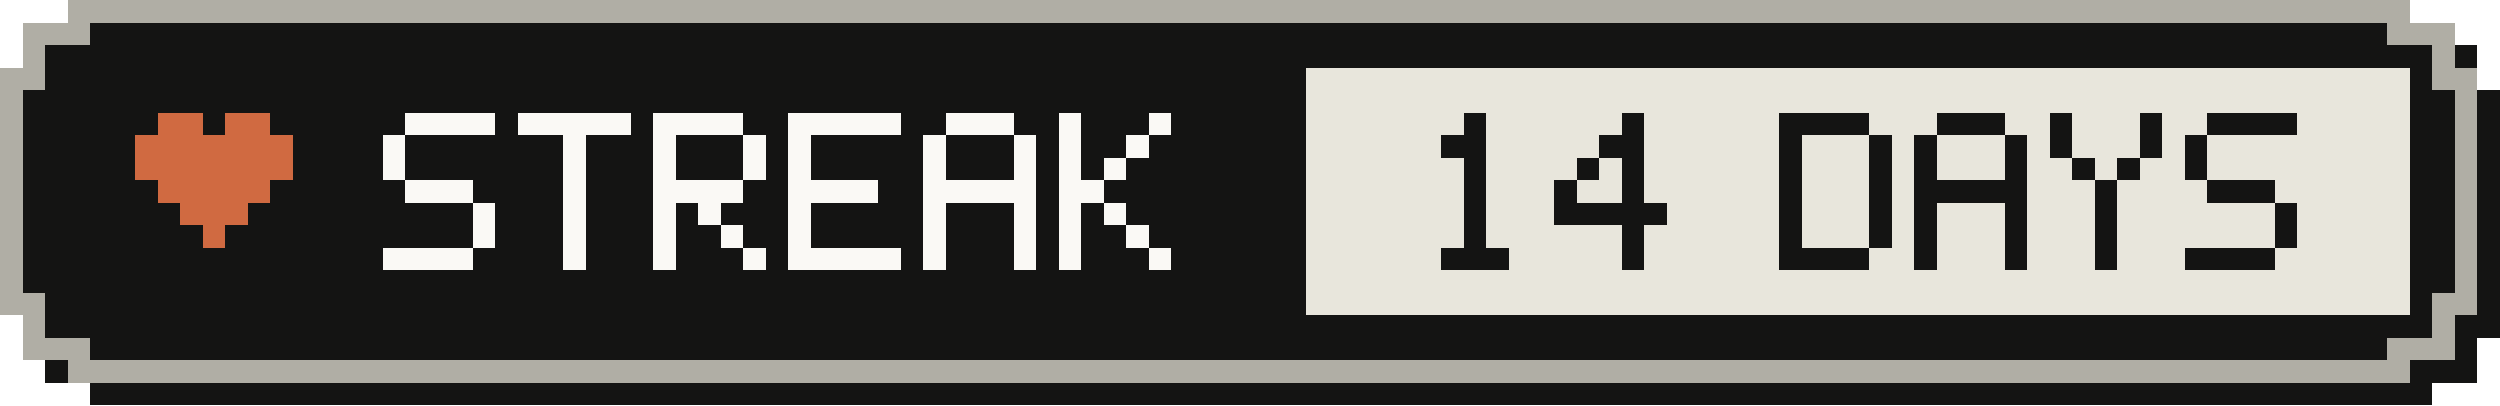
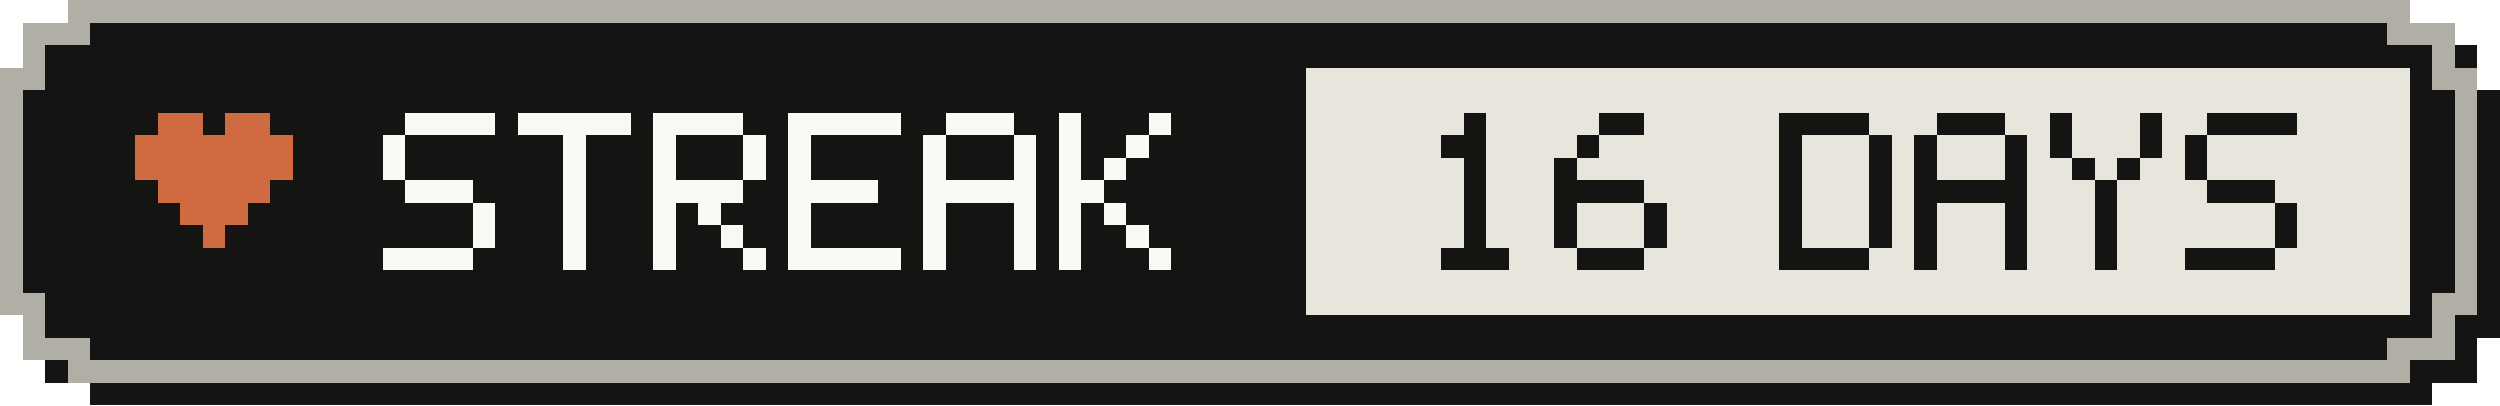
- <svg xmlns="http://www.w3.org/2000/svg" width="111" height="18" viewBox="0 0 111 18" role="img" aria-label="Active-day streak: 14 Days">
+ <svg xmlns="http://www.w3.org/2000/svg" width="111" height="18" viewBox="0 0 111 18" role="img" aria-label="Active-day streak: 16 Days">
  <g shape-rendering="crispEdges">
    <path fill="#141413" d="M4,1 H108 V2 H110 V4 H111 V15 H110 V17 H108 V18 H4 V17 H2 V15 H1 V4 H2 V2 H4 Z" />
    <path fill="#b0aea5" d="M3,0 H107 V1 H109 V3 H110 V14 H109 V16 H107 V17 H3 V16 H1 V14 H0 V3 H1 V1 H3 Z" />
    <path fill="#141413" d="M4,1 H106 V2 H108 V4 H109 V13 H108 V15 H106 V16 H4 V15 H2 V13 H1 V4 H2 V2 H4 Z" />
    <rect fill="#e8e6dc" x="58" y="3" width="49" height="11" />
    <g fill="#d06a41">
      <rect x="7" y="5" width="2" height="1" />
      <rect x="10" y="5" width="2" height="1" />
      <rect x="6" y="6" width="7" height="1" />
      <rect x="6" y="7" width="7" height="1" />
      <rect x="7" y="8" width="5" height="1" />
      <rect x="8" y="9" width="3" height="1" />
      <rect x="9" y="10" width="1" height="1" />
    </g>
    <g fill="#faf9f5">
      <rect x="18" y="5" width="4" height="1" />
      <rect x="17" y="6" width="1" height="1" />
      <rect x="17" y="7" width="1" height="1" />
      <rect x="18" y="8" width="3" height="1" />
      <rect x="21" y="9" width="1" height="1" />
      <rect x="21" y="10" width="1" height="1" />
      <rect x="17" y="11" width="4" height="1" />
      <rect x="23" y="5" width="5" height="1" />
      <rect x="25" y="6" width="1" height="1" />
      <rect x="25" y="7" width="1" height="1" />
      <rect x="25" y="8" width="1" height="1" />
      <rect x="25" y="9" width="1" height="1" />
      <rect x="25" y="10" width="1" height="1" />
      <rect x="25" y="11" width="1" height="1" />
      <rect x="29" y="5" width="4" height="1" />
      <rect x="29" y="6" width="1" height="1" />
      <rect x="33" y="6" width="1" height="1" />
      <rect x="29" y="7" width="1" height="1" />
      <rect x="33" y="7" width="1" height="1" />
      <rect x="29" y="8" width="4" height="1" />
      <rect x="29" y="9" width="1" height="1" />
      <rect x="31" y="9" width="1" height="1" />
      <rect x="29" y="10" width="1" height="1" />
      <rect x="32" y="10" width="1" height="1" />
      <rect x="29" y="11" width="1" height="1" />
      <rect x="33" y="11" width="1" height="1" />
      <rect x="35" y="5" width="5" height="1" />
      <rect x="35" y="6" width="1" height="1" />
      <rect x="35" y="7" width="1" height="1" />
      <rect x="35" y="8" width="4" height="1" />
      <rect x="35" y="9" width="1" height="1" />
      <rect x="35" y="10" width="1" height="1" />
      <rect x="35" y="11" width="5" height="1" />
      <rect x="42" y="5" width="3" height="1" />
      <rect x="41" y="6" width="1" height="1" />
      <rect x="45" y="6" width="1" height="1" />
      <rect x="41" y="7" width="1" height="1" />
      <rect x="45" y="7" width="1" height="1" />
      <rect x="41" y="8" width="5" height="1" />
      <rect x="41" y="9" width="1" height="1" />
      <rect x="45" y="9" width="1" height="1" />
      <rect x="41" y="10" width="1" height="1" />
      <rect x="45" y="10" width="1" height="1" />
      <rect x="41" y="11" width="1" height="1" />
      <rect x="45" y="11" width="1" height="1" />
      <rect x="47" y="5" width="1" height="1" />
      <rect x="51" y="5" width="1" height="1" />
      <rect x="47" y="6" width="1" height="1" />
      <rect x="50" y="6" width="1" height="1" />
      <rect x="47" y="7" width="1" height="1" />
      <rect x="49" y="7" width="1" height="1" />
      <rect x="47" y="8" width="2" height="1" />
      <rect x="47" y="9" width="1" height="1" />
      <rect x="49" y="9" width="1" height="1" />
      <rect x="47" y="10" width="1" height="1" />
      <rect x="50" y="10" width="1" height="1" />
      <rect x="47" y="11" width="1" height="1" />
      <rect x="51" y="11" width="1" height="1" />
    </g>
    <g fill="#141413">
      <rect x="65" y="5" width="1" height="1" />
      <rect x="64" y="6" width="2" height="1" />
      <rect x="65" y="7" width="1" height="1" />
      <rect x="65" y="8" width="1" height="1" />
      <rect x="65" y="9" width="1" height="1" />
      <rect x="65" y="10" width="1" height="1" />
      <rect x="64" y="11" width="3" height="1" />
-       <rect x="72" y="5" width="1" height="1" />
-       <rect x="71" y="6" width="2" height="1" />
-       <rect x="70" y="7" width="1" height="1" />
-       <rect x="72" y="7" width="1" height="1" />
-       <rect x="69" y="8" width="1" height="1" />
-       <rect x="72" y="8" width="1" height="1" />
-       <rect x="69" y="9" width="5" height="1" />
-       <rect x="72" y="10" width="1" height="1" />
-       <rect x="72" y="11" width="1" height="1" />
+       <rect x="71" y="5" width="2" height="1" />
+       <rect x="70" y="6" width="1" height="1" />
+       <rect x="69" y="7" width="1" height="1" />
+       <rect x="69" y="8" width="4" height="1" />
+       <rect x="69" y="9" width="1" height="1" />
+       <rect x="73" y="9" width="1" height="1" />
+       <rect x="69" y="10" width="1" height="1" />
+       <rect x="73" y="10" width="1" height="1" />
+       <rect x="70" y="11" width="3" height="1" />
      <rect x="79" y="5" width="4" height="1" />
      <rect x="79" y="6" width="1" height="1" />
      <rect x="83" y="6" width="1" height="1" />
      <rect x="79" y="7" width="1" height="1" />
      <rect x="83" y="7" width="1" height="1" />
      <rect x="79" y="8" width="1" height="1" />
      <rect x="83" y="8" width="1" height="1" />
      <rect x="79" y="9" width="1" height="1" />
      <rect x="83" y="9" width="1" height="1" />
      <rect x="79" y="10" width="1" height="1" />
      <rect x="83" y="10" width="1" height="1" />
      <rect x="79" y="11" width="4" height="1" />
      <rect x="86" y="5" width="3" height="1" />
      <rect x="85" y="6" width="1" height="1" />
      <rect x="89" y="6" width="1" height="1" />
      <rect x="85" y="7" width="1" height="1" />
      <rect x="89" y="7" width="1" height="1" />
      <rect x="85" y="8" width="5" height="1" />
      <rect x="85" y="9" width="1" height="1" />
      <rect x="89" y="9" width="1" height="1" />
      <rect x="85" y="10" width="1" height="1" />
      <rect x="89" y="10" width="1" height="1" />
      <rect x="85" y="11" width="1" height="1" />
      <rect x="89" y="11" width="1" height="1" />
      <rect x="91" y="5" width="1" height="1" />
      <rect x="95" y="5" width="1" height="1" />
      <rect x="91" y="6" width="1" height="1" />
      <rect x="95" y="6" width="1" height="1" />
      <rect x="92" y="7" width="1" height="1" />
      <rect x="94" y="7" width="1" height="1" />
      <rect x="93" y="8" width="1" height="1" />
      <rect x="93" y="9" width="1" height="1" />
      <rect x="93" y="10" width="1" height="1" />
      <rect x="93" y="11" width="1" height="1" />
      <rect x="98" y="5" width="4" height="1" />
      <rect x="97" y="6" width="1" height="1" />
      <rect x="97" y="7" width="1" height="1" />
      <rect x="98" y="8" width="3" height="1" />
      <rect x="101" y="9" width="1" height="1" />
      <rect x="101" y="10" width="1" height="1" />
      <rect x="97" y="11" width="4" height="1" />
    </g>
  </g>
</svg>
